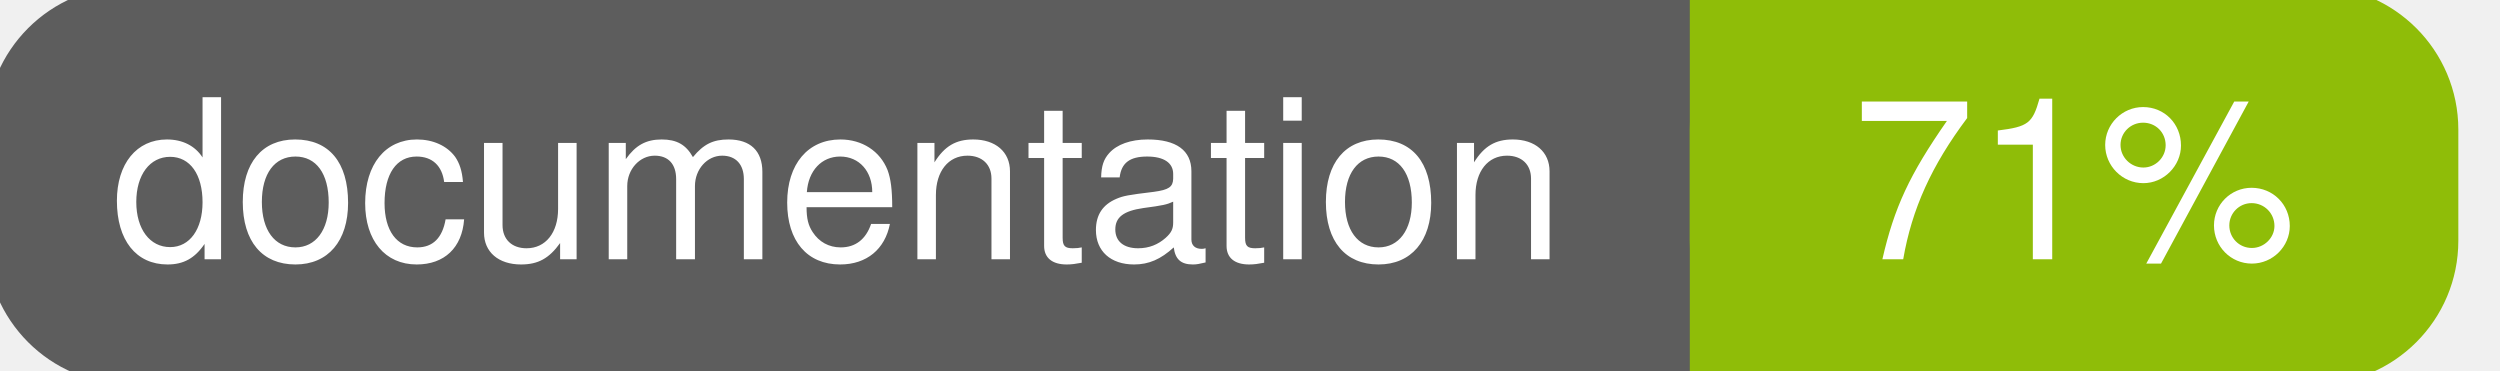
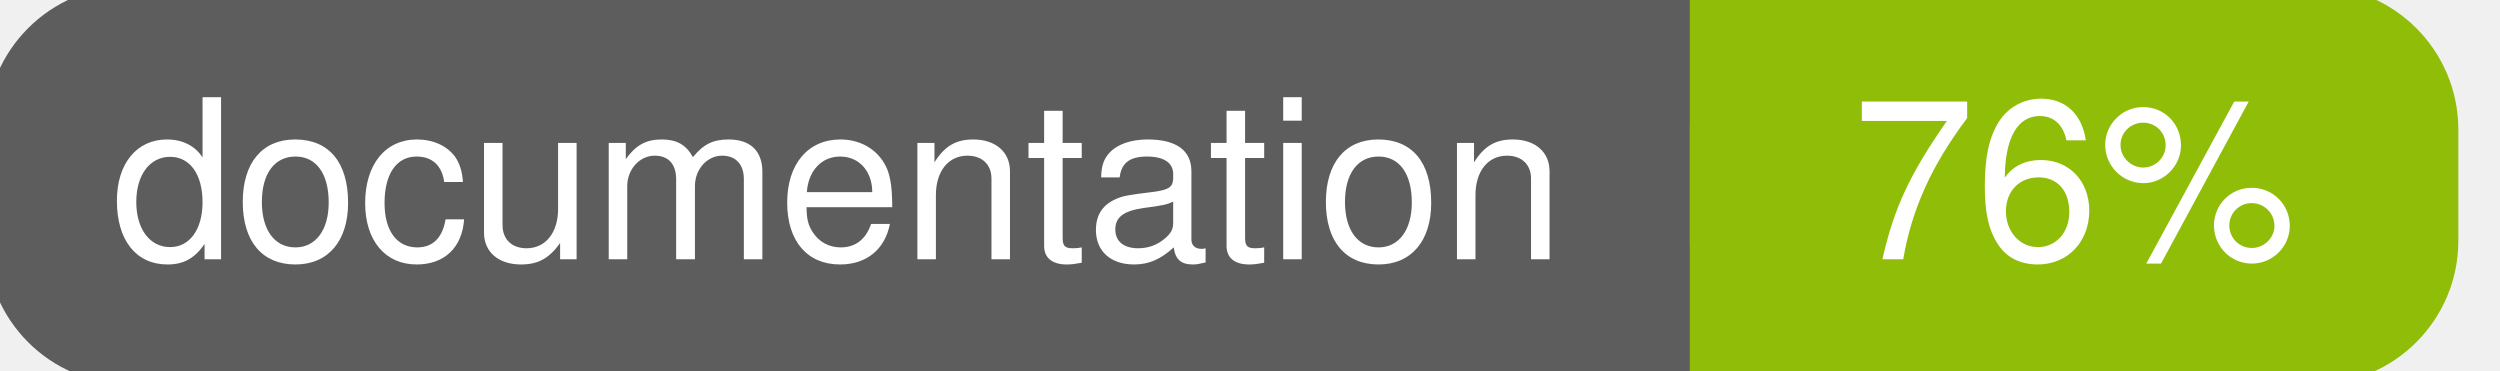
<svg xmlns="http://www.w3.org/2000/svg" width="135" height="20">
  <g>
    <rect id="svg_1" height="20" width="130" y="0" x="0" stroke-width="1.5" stroke="#5d5d5d" fill="#5d5d5d" rx="7" ry="7" />
    <rect id="svg_2" height="20" width="40" y="0" x="92" stroke-width="1.5" stroke="#8fbd08" fill="#8fbd08" rx="7" ry="7" />
    <rect id="svg_3" height="20" width="22" y="0" x="92" stroke-width="1.5" stroke="#8fbd08" fill="#8fbd08" />
    <text xml:space="preserve" text-anchor="start" font-family="Helvetica, Arial, sans-serif" font-size="12" id="svg_4" y="14" x="6" stroke-width="0" stroke="#5d5d5d" fill="#ffffff">documentation</text>
-     <text xml:space="preserve" text-anchor="middle" font-family="Helvetica, Arial, sans-serif" font-size="12" id="svg_5" y="14" x="112" stroke-width="0" stroke="#5d5d5d" fill="#ffffff" style="text-anchor: middle">71%</text>
+     <text xml:space="preserve" text-anchor="middle" font-family="Helvetica, Arial, sans-serif" font-size="12" id="svg_5" y="14" x="112" stroke-width="0" stroke="#5d5d5d" fill="#ffffff" style="text-anchor: middle">76%</text>
  </g>
</svg>
